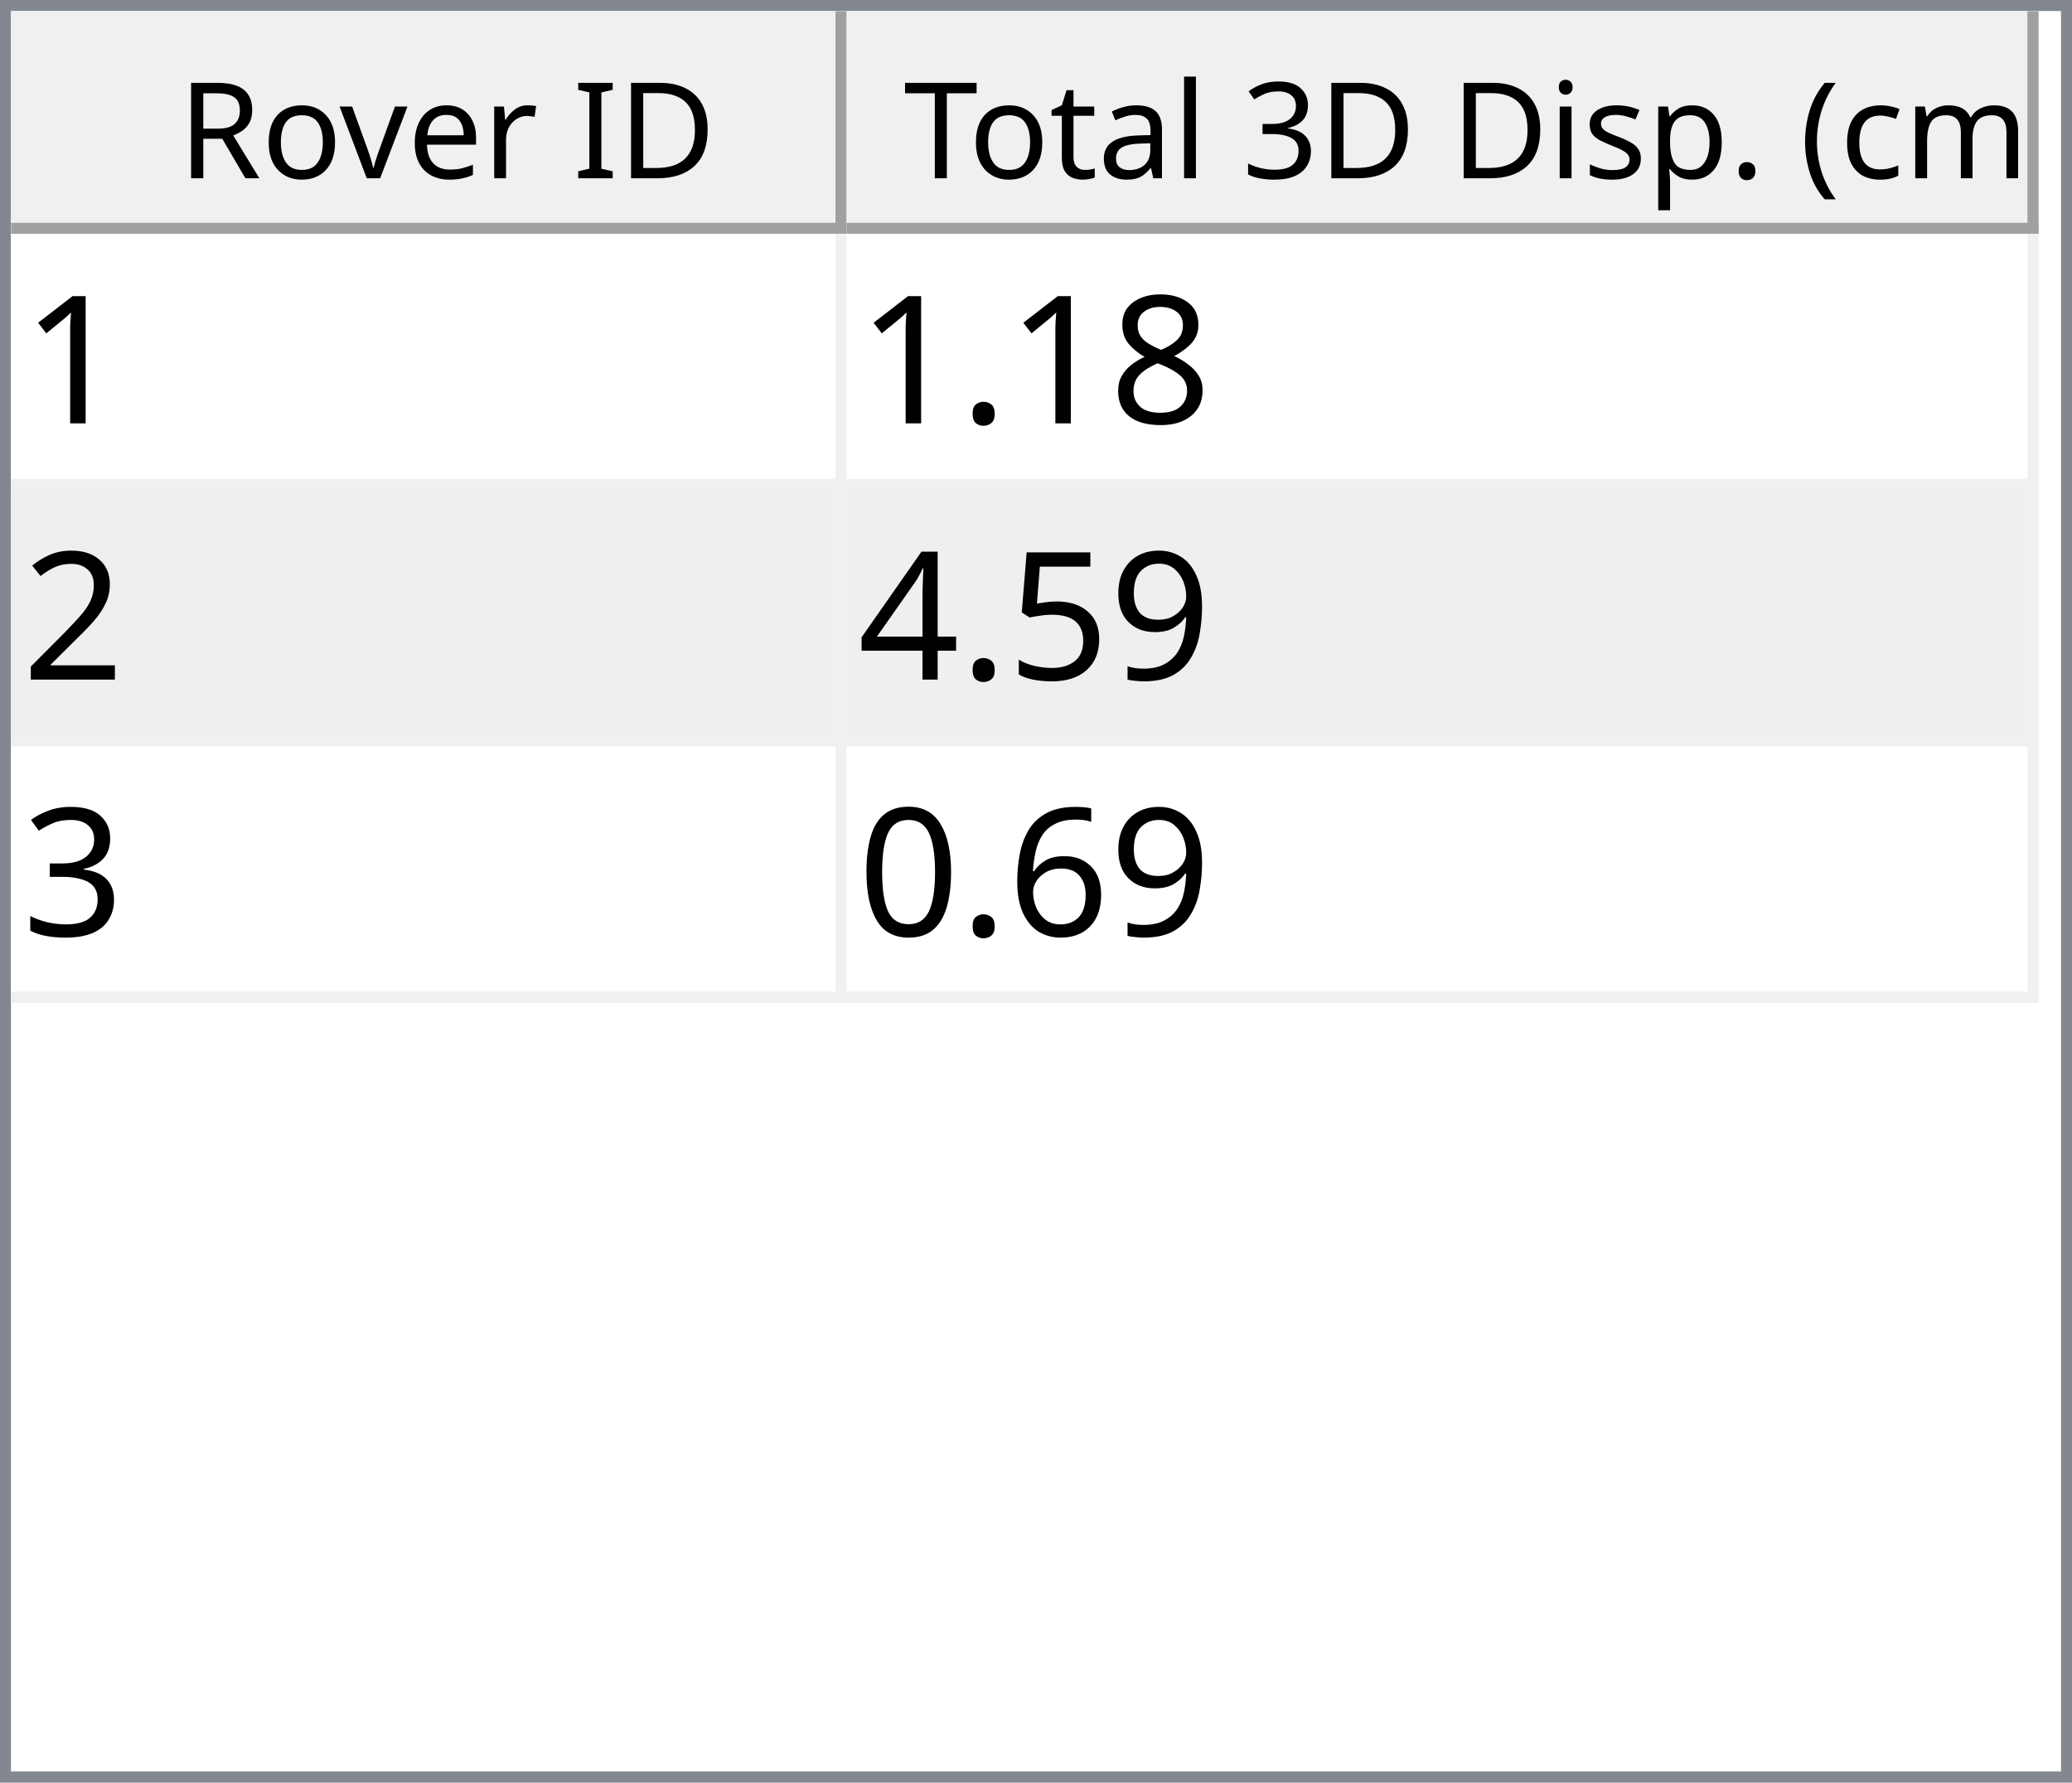
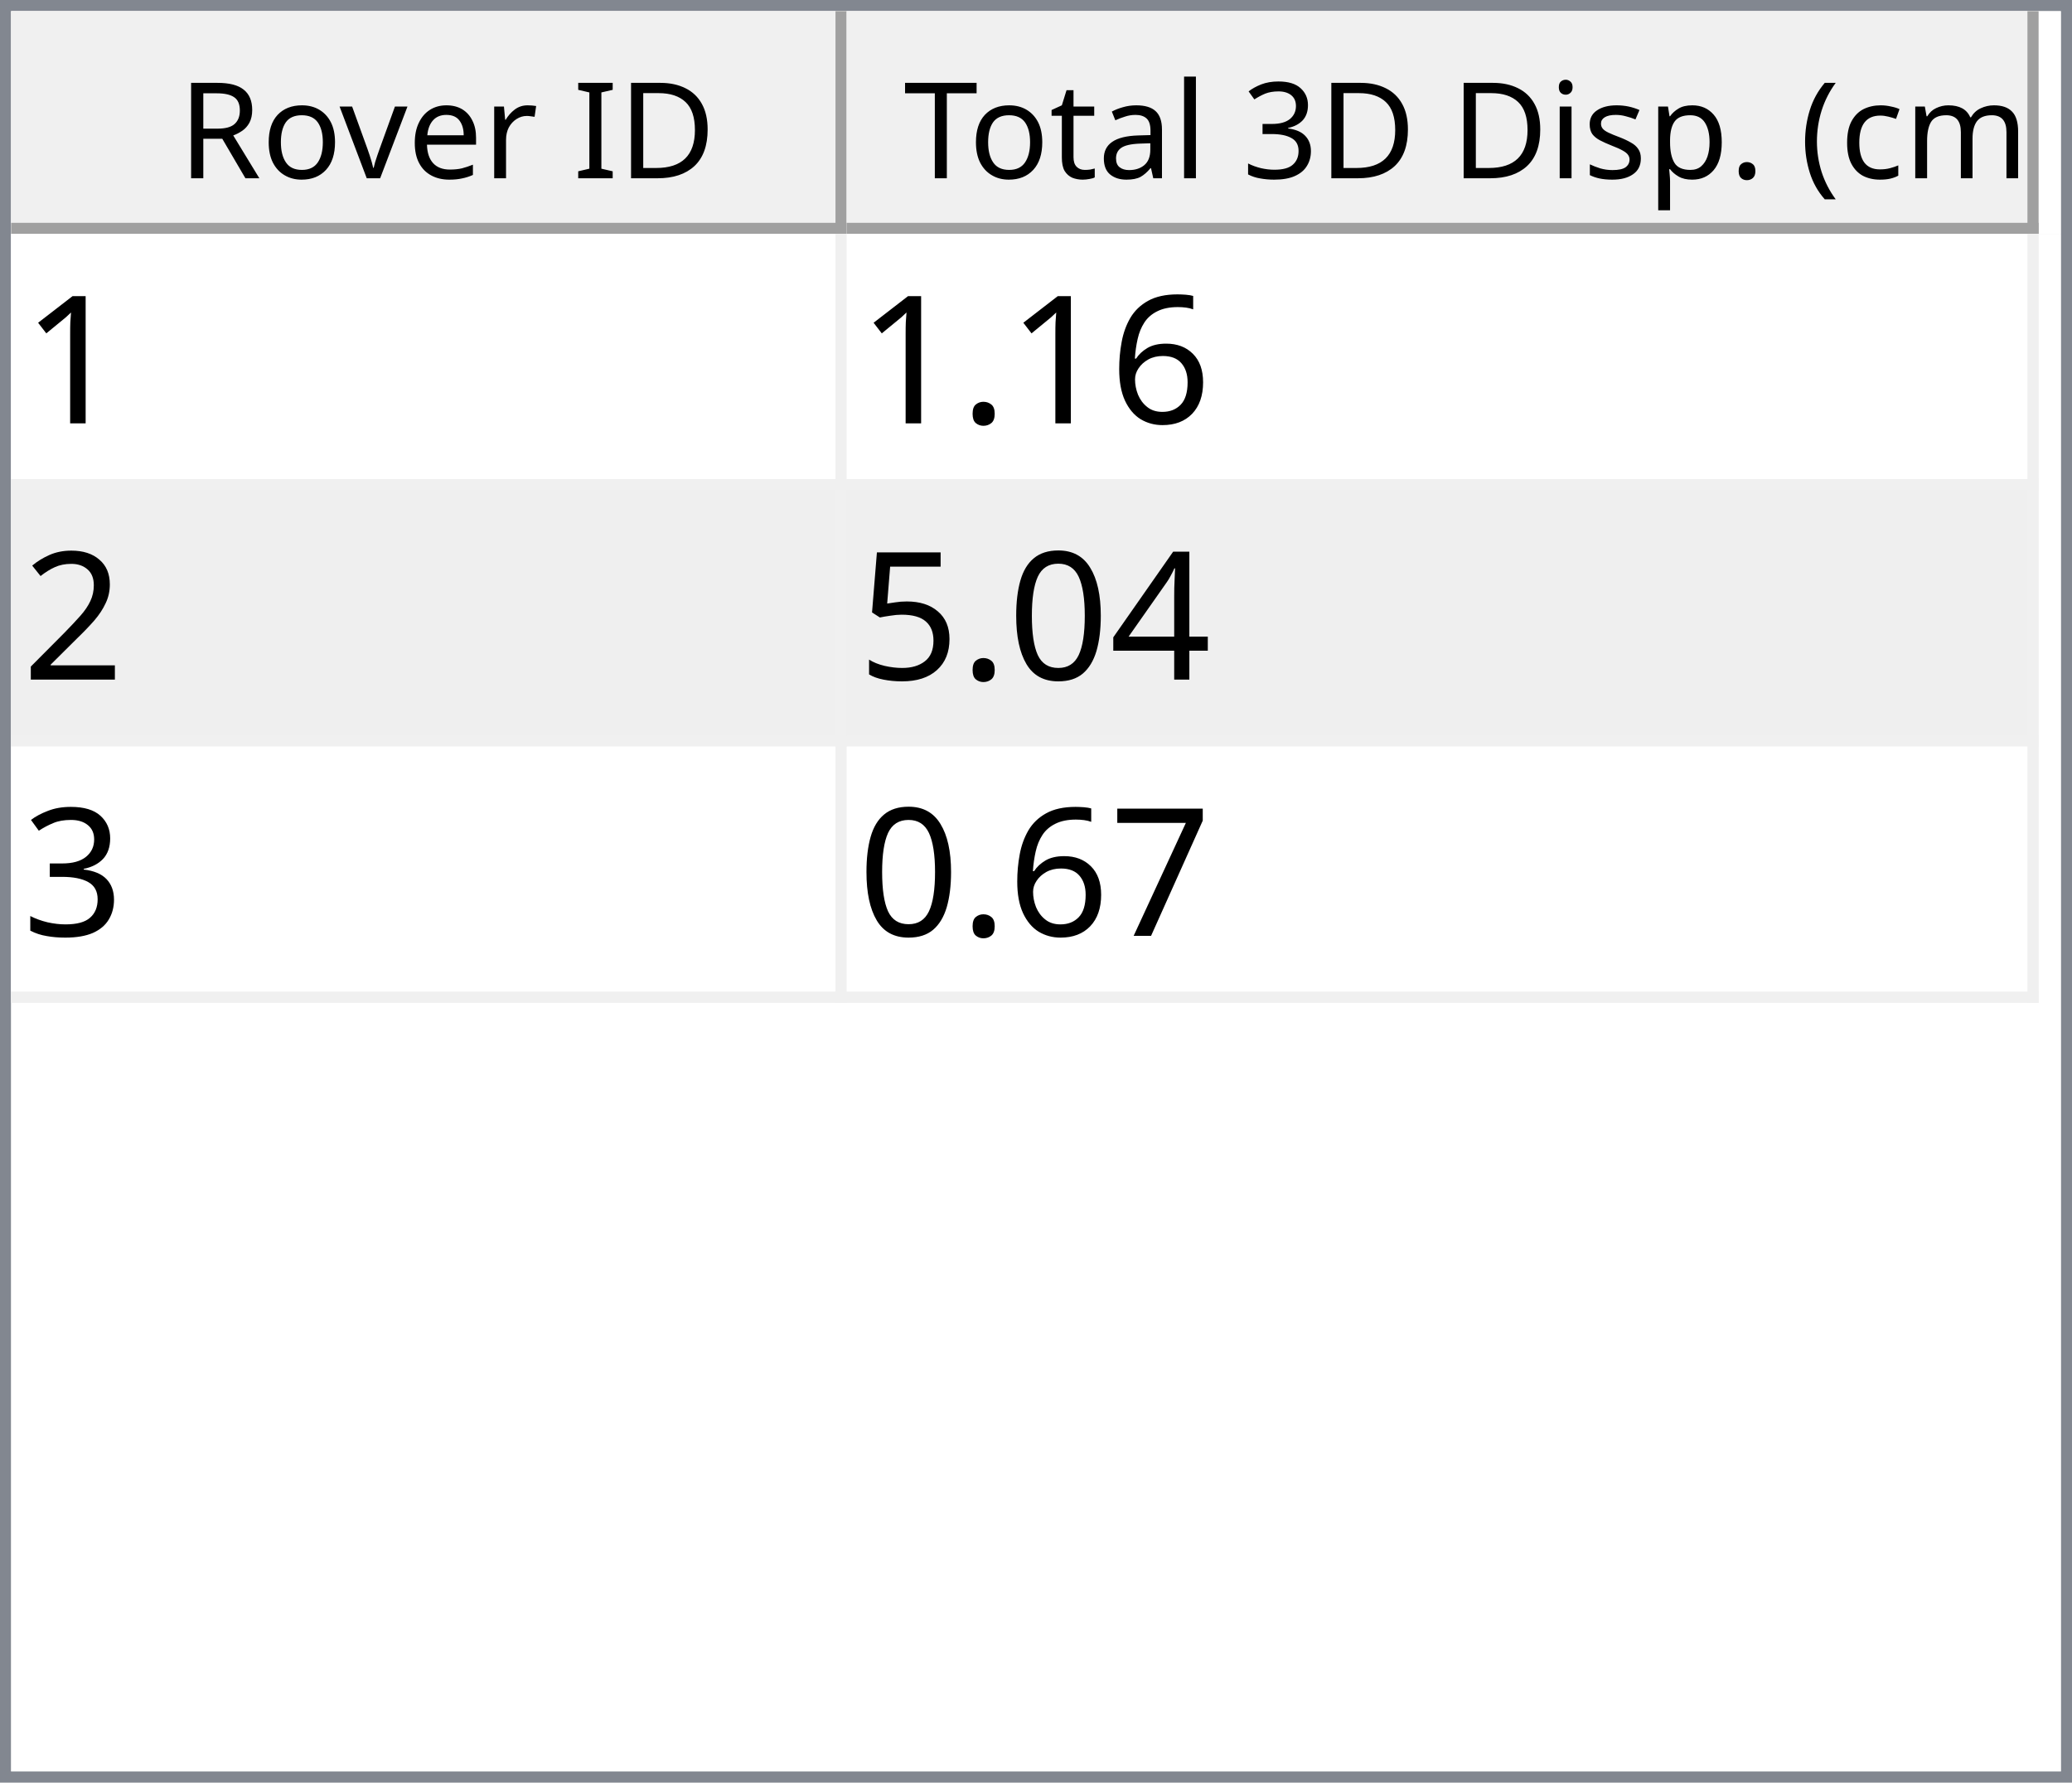
<svg xmlns="http://www.w3.org/2000/svg" style="fill-opacity:1; color-rendering:auto; color-interpolation:auto; text-rendering:auto; stroke:black; stroke-linecap:square; stroke-miterlimit:10; shape-rendering:auto; stroke-opacity:1; fill:black; stroke-dasharray:none; font-weight:normal; stroke-width:1; font-family:'Dialog'; font-style:normal; stroke-linejoin:miter; font-size:12px; stroke-dashoffset:0; image-rendering:auto;" width="186" height="160">
  <defs id="genericDefs" />
  <g>
    <defs id="defs1">
      <clipPath clipPathUnits="userSpaceOnUse" id="clipPath1">
        <path d="M0 0 L186 0 L186 160 L0 160 L0 0 Z" />
      </clipPath>
      <clipPath clipPathUnits="userSpaceOnUse" id="clipPath2">
        <path d="M0 0 L0 160 L186 160 L186 0 Z" />
      </clipPath>
      <clipPath clipPathUnits="userSpaceOnUse" id="clipPath3">
        <path d="M0 0 L0 20 L184 20 L184 0 Z" />
      </clipPath>
      <clipPath clipPathUnits="userSpaceOnUse" id="clipPath4">
        <path d="M0 0 L0 20 L75 20 L75 0 Z" />
      </clipPath>
      <clipPath clipPathUnits="userSpaceOnUse" id="clipPath5">
        <path d="M1 1 L1 19 L74 19 L74 1 Z" />
      </clipPath>
      <clipPath clipPathUnits="userSpaceOnUse" id="clipPath6">
        <path d="M0 0 L0 18 L73 18 L73 0 Z" />
      </clipPath>
      <clipPath clipPathUnits="userSpaceOnUse" id="clipPath7">
        <path d="M-0.5 -0.5 L-0.5 19.5 L74.5 19.5 L74.5 -0.5 Z" />
      </clipPath>
      <clipPath clipPathUnits="userSpaceOnUse" id="clipPath8">
        <path d="M0 0 L0 20 L107 20 L107 0 Z" />
      </clipPath>
      <clipPath clipPathUnits="userSpaceOnUse" id="clipPath9">
        <path d="M1 1 L1 19 L106 19 L106 1 Z" />
      </clipPath>
      <clipPath clipPathUnits="userSpaceOnUse" id="clipPath10">
        <path d="M0 0 L0 18 L105 18 L105 0 Z" />
      </clipPath>
      <clipPath clipPathUnits="userSpaceOnUse" id="clipPath11">
        <path d="M-0.5 -0.5 L-0.5 19.5 L106.5 19.5 L106.5 -0.5 Z" />
      </clipPath>
      <clipPath clipPathUnits="userSpaceOnUse" id="clipPath12">
        <path d="M0 0 L0 138 L184 138 L184 0 Z" />
      </clipPath>
      <clipPath clipPathUnits="userSpaceOnUse" id="clipPath13">
        <path d="M0 0 L0 69 L182 69 L182 0 Z" />
      </clipPath>
      <clipPath clipPathUnits="userSpaceOnUse" id="clipPath14">
        <path d="M-0.5 -0.5 L-0.5 68.5 L181.5 68.5 L181.5 -0.5 Z" />
      </clipPath>
      <clipPath clipPathUnits="userSpaceOnUse" id="clipPath15">
        <path d="M0 0 L0 22 L74 22 L74 0 Z" />
      </clipPath>
      <clipPath clipPathUnits="userSpaceOnUse" id="clipPath16">
        <path d="M0 0 L0 22 L106 22 L106 0 Z" />
      </clipPath>
      <font horiz-adv-x="64.551" id="font1">
        <font-face ascent="107.91" descent="25.098" units-per-em="100" style="font-style:normal; font-family:Segoe UI; font-weight:normal;" />
        <missing-glyph horiz-adv-x="64.551" d="M8.109 0 L8.109 68.266 L56.453 68.266 L56.453 0 L8.109 0 ZM15.328 7.234 L49.219 7.234 L49.219 61.031 L15.328 61.031 L15.328 7.234 Z" />
        <glyph unicode="D" horiz-adv-x="70.117" d="M9.188 0 L9.188 70.016 L28.516 70.016 Q65.531 70.016 65.531 35.891 Q65.531 19.672 55.25 9.836 Q44.969 0 27.734 0 L9.188 0 ZM17.391 62.594 L17.391 7.422 L27.828 7.422 Q41.609 7.422 49.273 14.797 Q56.938 22.172 56.938 35.688 Q56.938 62.594 28.328 62.594 L17.391 62.594 Z" />
        <glyph unicode="I" horiz-adv-x="26.611" d="M17.391 0 L9.188 0 L9.188 70.016 L17.391 70.016 L17.391 0 Z" />
        <glyph unicode=" " horiz-adv-x="27.393" d="" />
        <glyph unicode="r" horiz-adv-x="34.766" d="M34.188 41.891 Q32.078 43.5 28.125 43.5 Q23 43.5 19.555 38.672 Q16.109 33.844 16.109 25.484 L16.109 0 L8.109 0 L8.109 50 L16.109 50 L16.109 39.703 L16.312 39.703 Q18.016 44.969 21.531 47.922 Q25.047 50.875 29.391 50.875 Q32.516 50.875 34.188 50.203 L34.188 41.891 Z" />
        <glyph unicode="e" horiz-adv-x="52.295" d="M48.297 23 L12.984 23 Q13.188 14.656 17.484 10.109 Q21.781 5.562 29.297 5.562 Q37.75 5.562 44.828 11.141 L44.828 3.609 Q38.234 -1.172 27.391 -1.172 Q16.797 -1.172 10.742 5.641 Q4.688 12.453 4.688 24.812 Q4.688 36.469 11.305 43.82 Q17.922 51.172 27.734 51.172 Q37.547 51.172 42.922 44.828 Q48.297 38.484 48.297 27.203 L48.297 23 ZM40.094 29.781 Q40.047 36.719 36.75 40.578 Q33.453 44.438 27.594 44.438 Q21.922 44.438 17.969 40.383 Q14.016 36.328 13.094 29.781 L40.094 29.781 Z" />
        <glyph unicode="v" horiz-adv-x="47.9" d="M47.406 50 L27.484 0 L19.625 0 L0.688 50 L9.469 50 L22.172 13.672 Q23.578 9.672 23.922 6.688 L24.125 6.688 Q24.609 10.453 25.688 13.484 L38.969 50 L47.406 50 Z" />
        <glyph unicode="o" horiz-adv-x="58.594" d="M29 -1.172 Q17.922 -1.172 11.305 5.836 Q4.688 12.844 4.688 24.422 Q4.688 37.016 11.57 44.094 Q18.453 51.172 30.172 51.172 Q41.359 51.172 47.633 44.289 Q53.906 37.406 53.906 25.203 Q53.906 13.234 47.141 6.031 Q40.375 -1.172 29 -1.172 ZM29.594 44.438 Q21.875 44.438 17.383 39.188 Q12.891 33.938 12.891 24.703 Q12.891 15.828 17.43 10.695 Q21.969 5.562 29.594 5.562 Q37.359 5.562 41.531 10.594 Q45.703 15.625 45.703 24.906 Q45.703 34.281 41.531 39.359 Q37.359 44.438 29.594 44.438 Z" />
        <glyph unicode="R" horiz-adv-x="59.814" d="M59.375 0 L49.609 0 L37.891 19.625 Q36.281 22.359 34.766 24.289 Q33.25 26.219 31.664 27.438 Q30.078 28.656 28.25 29.219 Q26.422 29.781 24.125 29.781 L17.391 29.781 L17.391 0 L9.188 0 L9.188 70.016 L30.078 70.016 Q34.672 70.016 38.555 68.867 Q42.438 67.719 45.289 65.375 Q48.141 63.031 49.758 59.547 Q51.375 56.062 51.375 51.375 Q51.375 47.703 50.273 44.656 Q49.172 41.609 47.148 39.211 Q45.125 36.812 42.266 35.133 Q39.406 33.453 35.844 32.516 L35.844 32.328 Q37.594 31.547 38.891 30.547 Q40.188 29.547 41.359 28.18 Q42.531 26.812 43.68 25.078 Q44.828 23.344 46.234 21.047 L59.375 0 ZM17.391 62.594 L17.391 37.203 L28.516 37.203 Q31.594 37.203 34.203 38.133 Q36.812 39.062 38.719 40.797 Q40.625 42.531 41.703 45.047 Q42.781 47.562 42.781 50.688 Q42.781 56.297 39.141 59.445 Q35.5 62.594 28.609 62.594 L17.391 62.594 Z" />
        <glyph unicode=")" horiz-adv-x="30.176" d="M8.297 -15.922 L1.172 -15.922 Q16.406 2.344 16.406 26.812 Q16.406 51.469 1.078 70.016 L8.297 70.016 Q23.531 52.156 23.531 26.703 Q23.531 1.375 8.297 -15.922 Z" />
        <glyph unicode="m" horiz-adv-x="86.133" d="M79.109 0 L71.094 0 L71.094 28.719 Q71.094 37.016 68.531 40.727 Q65.969 44.438 59.906 44.438 Q54.781 44.438 51.195 39.75 Q47.609 35.062 47.609 28.516 L47.609 0 L39.594 0 L39.594 29.688 Q39.594 44.438 28.219 44.438 Q22.953 44.438 19.531 40.016 Q16.109 35.594 16.109 28.516 L16.109 0 L8.109 0 L8.109 50 L16.109 50 L16.109 42.094 L16.312 42.094 Q21.625 51.172 31.844 51.172 Q36.969 51.172 40.773 48.312 Q44.578 45.453 46 40.828 Q51.562 51.172 62.594 51.172 Q79.109 51.172 79.109 30.812 L79.109 0 Z" />
        <glyph unicode="c" horiz-adv-x="46.191" d="M42.188 2.297 Q36.422 -1.172 28.516 -1.172 Q17.828 -1.172 11.258 5.789 Q4.688 12.75 4.688 23.828 Q4.688 36.188 11.766 43.68 Q18.844 51.172 30.672 51.172 Q37.25 51.172 42.281 48.734 L42.281 40.531 Q36.719 44.438 30.375 44.438 Q22.703 44.438 17.797 38.945 Q12.891 33.453 12.891 24.516 Q12.891 15.719 17.508 10.641 Q22.125 5.562 29.891 5.562 Q36.422 5.562 42.188 9.906 L42.188 2.297 Z" />
        <glyph unicode="(" horiz-adv-x="30.176" d="M29.109 -15.922 L21.969 -15.922 Q6.844 1.375 6.844 26.703 Q6.844 52.156 21.969 70.016 L29.203 70.016 Q13.875 51.469 13.875 26.812 Q13.875 2.344 29.109 -15.922 Z" />
        <glyph unicode="." horiz-adv-x="21.68" d="M10.891 -1.078 Q8.641 -1.078 7.055 0.539 Q5.469 2.156 5.469 4.391 Q5.469 6.641 7.055 8.273 Q8.641 9.906 10.891 9.906 Q13.188 9.906 14.797 8.273 Q16.406 6.641 16.406 4.391 Q16.406 2.156 14.797 0.539 Q13.188 -1.078 10.891 -1.078 Z" />
        <glyph unicode="p" horiz-adv-x="58.789" d="M16.312 7.234 L16.109 7.234 L16.109 -23 L8.109 -23 L8.109 50 L16.109 50 L16.109 41.219 L16.312 41.219 Q22.219 51.172 33.594 51.172 Q43.266 51.172 48.688 44.461 Q54.109 37.75 54.109 26.469 Q54.109 13.922 48 6.375 Q41.891 -1.172 31.297 -1.172 Q21.578 -1.172 16.312 7.234 ZM16.109 27.391 L16.109 20.406 Q16.109 14.203 20.141 9.883 Q24.172 5.562 30.375 5.562 Q37.641 5.562 41.773 11.133 Q45.906 16.703 45.906 26.609 Q45.906 34.969 42.047 39.703 Q38.188 44.438 31.594 44.438 Q24.609 44.438 20.359 39.578 Q16.109 34.719 16.109 27.391 Z" />
        <glyph unicode="s" horiz-adv-x="42.432" d="M5.078 1.812 L5.078 10.406 Q11.625 5.562 19.484 5.562 Q30.031 5.562 30.031 12.594 Q30.031 14.594 29.125 15.992 Q28.219 17.391 26.68 18.461 Q25.141 19.531 23.07 20.383 Q21 21.234 18.609 22.172 Q15.281 23.484 12.766 24.828 Q10.25 26.172 8.57 27.859 Q6.891 29.547 6.031 31.695 Q5.172 33.844 5.172 36.719 Q5.172 40.234 6.789 42.945 Q8.406 45.656 11.086 47.484 Q13.766 49.312 17.211 50.242 Q20.656 51.172 24.312 51.172 Q30.812 51.172 35.938 48.922 L35.938 40.828 Q30.422 44.438 23.25 44.438 Q21 44.438 19.195 43.922 Q17.391 43.406 16.094 42.477 Q14.797 41.547 14.086 40.258 Q13.375 38.969 13.375 37.406 Q13.375 35.453 14.086 34.133 Q14.797 32.812 16.164 31.789 Q17.531 30.766 19.484 29.938 Q21.438 29.109 23.922 28.125 Q27.25 26.859 29.883 25.516 Q32.516 24.172 34.375 22.484 Q36.234 20.797 37.234 18.602 Q38.234 16.406 38.234 13.375 Q38.234 9.672 36.602 6.938 Q34.969 4.203 32.234 2.398 Q29.5 0.594 25.93 -0.289 Q22.359 -1.172 18.453 -1.172 Q10.75 -1.172 5.078 1.812 Z" />
        <glyph unicode="i" horiz-adv-x="24.219" d="M12.203 62.703 Q10.062 62.703 8.547 64.164 Q7.031 65.625 7.031 67.875 Q7.031 70.125 8.547 71.609 Q10.062 73.094 12.203 73.094 Q14.406 73.094 15.945 71.609 Q17.484 70.125 17.484 67.875 Q17.484 65.719 15.945 64.211 Q14.406 62.703 12.203 62.703 ZM16.109 0 L8.109 0 L8.109 50 L16.109 50 L16.109 0 Z" />
        <glyph unicode="3" horiz-adv-x="53.906" d="M46.531 19.828 Q46.531 15.094 44.75 11.211 Q42.969 7.328 39.719 4.57 Q36.469 1.812 31.93 0.297 Q27.391 -1.219 21.922 -1.219 Q11.922 -1.219 6 2.594 L6 11.188 Q13.094 5.609 22.219 5.609 Q25.875 5.609 28.828 6.539 Q31.781 7.469 33.906 9.227 Q36.031 10.984 37.18 13.477 Q38.328 15.969 38.328 19.094 Q38.328 32.812 18.797 32.812 L12.984 32.812 L12.984 39.594 L18.5 39.594 Q35.797 39.594 35.797 52.484 Q35.797 64.406 22.609 64.406 Q15.188 64.406 8.688 59.422 L8.688 67.188 Q15.375 71.188 24.609 71.188 Q29 71.188 32.57 69.969 Q36.141 68.75 38.68 66.555 Q41.219 64.359 42.609 61.281 Q44 58.203 44 54.5 Q44 40.672 30.031 36.719 L30.031 36.531 Q33.594 36.141 36.625 34.797 Q39.656 33.453 41.852 31.305 Q44.047 29.156 45.289 26.25 Q46.531 23.344 46.531 19.828 Z" />
        <glyph unicode="l" horiz-adv-x="24.219" d="M16.109 0 L8.109 0 L8.109 74.031 L16.109 74.031 L16.109 0 Z" />
        <glyph unicode="a" horiz-adv-x="50.879" d="M43.891 0 L35.891 0 L35.891 7.812 L35.688 7.812 Q30.469 -1.172 20.312 -1.172 Q12.844 -1.172 8.617 2.781 Q4.391 6.734 4.391 13.281 Q4.391 27.297 20.906 29.594 L35.891 31.688 Q35.891 44.438 25.594 44.438 Q16.547 44.438 9.281 38.281 L9.281 46.484 Q16.656 51.172 26.266 51.172 Q43.891 51.172 43.891 32.516 L43.891 0 ZM35.891 25.297 L23.828 23.641 Q18.266 22.859 15.43 20.875 Q12.594 18.891 12.594 13.875 Q12.594 10.203 15.211 7.883 Q17.828 5.562 22.172 5.562 Q28.125 5.562 32.008 9.742 Q35.891 13.922 35.891 20.312 L35.891 25.297 Z" />
        <glyph unicode="t" horiz-adv-x="33.887" d="M31.297 0.484 Q28.469 -1.078 23.828 -1.078 Q10.688 -1.078 10.688 13.578 L10.688 43.172 L2.094 43.172 L2.094 50 L10.688 50 L10.688 62.203 L18.703 64.797 L18.703 50 L31.297 50 L31.297 43.172 L18.703 43.172 L18.703 14.984 Q18.703 9.969 20.414 7.82 Q22.125 5.672 26.078 5.672 Q29.109 5.672 31.297 7.328 L31.297 0.484 Z" />
        <glyph unicode="T" horiz-adv-x="52.393" d="M50.594 62.594 L30.375 62.594 L30.375 0 L22.172 0 L22.172 62.594 L2 62.594 L2 70.016 L50.594 70.016 L50.594 62.594 Z" />
      </font>
      <font horiz-adv-x="75.0" id="font2">
        <font-face ascent="100.537" descent="21.973" units-per-em="100" style="font-style:normal; font-family:sans-serif; font-weight:normal;" />
        <missing-glyph horiz-adv-x="75.0" d="M12.5 0 L12.5 62.5 L62.5 62.5 L62.5 0 L12.5 0 ZM14.062 1.562 L60.938 1.562 L60.938 60.938 L14.062 60.938 L14.062 1.562 Z" />
        <glyph unicode="1" horiz-adv-x="55.615" d="M37.25 0 L28.469 0 L28.469 56 Q25.297 52.984 20.141 49.953 Q14.984 46.922 10.891 45.406 L10.891 53.906 Q18.266 57.375 23.781 62.305 Q29.297 67.234 31.594 71.875 L37.25 71.875 L37.25 0 Z" />
-         <glyph unicode="8" horiz-adv-x="55.615" d="M17.672 38.812 Q12.203 40.828 9.57 44.539 Q6.938 48.25 6.938 53.422 Q6.938 61.234 12.555 66.555 Q18.172 71.875 27.484 71.875 Q36.859 71.875 42.578 66.43 Q48.297 60.984 48.297 53.172 Q48.297 48.188 45.68 44.508 Q43.062 40.828 37.75 38.812 Q44.344 36.672 47.781 31.883 Q51.219 27.094 51.219 20.453 Q51.219 11.281 44.727 5.031 Q38.234 -1.219 27.641 -1.219 Q17.047 -1.219 10.547 5.055 Q4.047 11.328 4.047 20.703 Q4.047 27.688 7.594 32.398 Q11.141 37.109 17.672 38.812 ZM15.922 53.719 Q15.922 48.641 19.195 45.414 Q22.469 42.188 27.688 42.188 Q32.766 42.188 36.016 45.383 Q39.266 48.578 39.266 53.219 Q39.266 58.062 35.914 61.359 Q32.562 64.656 27.594 64.656 Q22.562 64.656 19.242 61.43 Q15.922 58.203 15.922 53.719 ZM13.094 20.656 Q13.094 16.891 14.875 13.375 Q16.656 9.859 20.172 7.93 Q23.688 6 27.734 6 Q34.031 6 38.133 10.055 Q42.234 14.109 42.234 20.359 Q42.234 26.703 38.016 30.859 Q33.797 35.016 27.438 35.016 Q21.234 35.016 17.164 30.914 Q13.094 26.812 13.094 20.656 Z" />
+         <glyph unicode="6" horiz-adv-x="55.615" d="M49.75 54.047 L41.016 53.375 Q39.844 58.547 37.703 60.891 Q34.125 64.656 28.906 64.656 Q24.703 64.656 21.531 62.312 Q17.391 59.281 14.992 53.469 Q12.594 47.656 12.5 36.922 Q15.672 41.75 20.266 44.094 Q24.859 46.438 29.891 46.438 Q38.672 46.438 44.852 39.969 Q51.031 33.5 51.031 23.25 Q51.031 16.5 48.125 10.719 Q45.219 4.938 40.141 1.859 Q35.062 -1.219 28.609 -1.219 Q17.625 -1.219 10.695 6.859 Q3.766 14.938 3.766 33.5 Q3.766 54.25 11.422 63.672 Q18.109 71.875 29.438 71.875 Q37.891 71.875 43.289 67.141 Q48.688 62.406 49.75 54.047 ZM13.875 23.188 Q13.875 18.656 15.797 14.508 Q17.719 10.359 21.188 8.18 Q24.656 6 28.469 6 Q34.031 6 38.039 10.492 Q42.047 14.984 42.047 22.703 Q42.047 30.125 38.086 34.398 Q34.125 38.672 28.125 38.672 Q22.172 38.672 18.023 34.398 Q13.875 30.125 13.875 23.188 Z" />
        <glyph unicode="." horiz-adv-x="27.783" d="M9.078 0 L9.078 10.016 L19.094 10.016 L19.094 0 L9.078 0 Z" />
        <glyph unicode="2" horiz-adv-x="55.615" d="M50.344 8.453 L50.344 0 L3.031 0 Q2.938 3.172 4.047 6.109 Q5.859 10.938 9.836 15.625 Q13.812 20.312 21.344 26.469 Q33.016 36.031 37.117 41.625 Q41.219 47.219 41.219 52.203 Q41.219 57.422 37.477 61.008 Q33.734 64.594 27.734 64.594 Q21.391 64.594 17.578 60.789 Q13.766 56.984 13.719 50.25 L4.688 51.172 Q5.609 61.281 11.664 66.578 Q17.719 71.875 27.938 71.875 Q38.234 71.875 44.242 66.164 Q50.25 60.453 50.25 52 Q50.25 47.703 48.492 43.555 Q46.734 39.406 42.656 34.812 Q38.578 30.219 29.109 22.219 Q21.188 15.578 18.945 13.211 Q16.703 10.844 15.234 8.453 L50.344 8.453 Z" />
-         <glyph unicode="9" horiz-adv-x="55.615" d="M5.469 16.547 L13.922 17.328 Q14.984 11.375 18.016 8.688 Q21.047 6 25.781 6 Q29.828 6 32.883 7.859 Q35.938 9.719 37.891 12.82 Q39.844 15.922 41.164 21.195 Q42.484 26.469 42.484 31.938 Q42.484 32.516 42.438 33.688 Q39.797 29.5 35.234 26.883 Q30.672 24.266 25.344 24.266 Q16.453 24.266 10.305 30.711 Q4.156 37.156 4.156 47.703 Q4.156 58.594 10.578 65.234 Q17 71.875 26.656 71.875 Q33.641 71.875 39.43 68.117 Q45.219 64.359 48.219 57.398 Q51.219 50.438 51.219 37.25 Q51.219 23.531 48.242 15.406 Q45.266 7.281 39.383 3.031 Q33.5 -1.219 25.594 -1.219 Q17.188 -1.219 11.867 3.445 Q6.547 8.109 5.469 16.547 ZM41.453 48.141 Q41.453 55.719 37.43 60.156 Q33.406 64.594 27.734 64.594 Q21.875 64.594 17.531 59.812 Q13.188 55.031 13.188 47.406 Q13.188 40.578 17.312 36.305 Q21.438 32.031 27.484 32.031 Q33.594 32.031 37.523 36.305 Q41.453 40.578 41.453 48.141 Z" />
+         <glyph unicode="4" horiz-adv-x="55.615" d="M32.328 0 L32.328 17.141 L1.266 17.141 L1.266 25.203 L33.938 71.578 L41.109 71.578 L41.109 25.203 L50.781 25.203 L50.781 17.141 L41.109 17.141 L41.109 0 L32.328 0 ZM32.328 25.203 L32.328 57.469 L9.906 25.203 L32.328 25.203 Z" />
+         <glyph unicode="0" horiz-adv-x="55.615" d="M4.156 35.297 Q4.156 48 6.766 55.742 Q9.375 63.484 14.523 67.68 Q19.672 71.875 27.484 71.875 Q33.25 71.875 37.594 69.555 Q41.938 67.234 44.773 62.867 Q47.609 58.5 49.219 52.227 Q50.828 45.953 50.828 35.297 Q50.828 22.703 48.242 14.969 Q45.656 7.234 40.508 3.008 Q35.359 -1.219 27.484 -1.219 Q17.141 -1.219 11.234 6.203 Q4.156 15.141 4.156 35.297 ZM13.188 35.297 Q13.188 17.672 17.312 11.836 Q21.438 6 27.484 6 Q33.547 6 37.672 11.859 Q41.797 17.719 41.797 35.297 Q41.797 52.984 37.672 58.789 Q33.547 64.594 27.391 64.594 Q21.344 64.594 17.719 59.469 Q13.188 52.938 13.188 35.297 Z" />
        <glyph unicode="5" horiz-adv-x="55.615" d="M4.156 18.75 L13.375 19.531 Q14.406 12.797 18.141 9.398 Q21.875 6 27.156 6 Q33.5 6 37.891 10.789 Q42.281 15.578 42.281 23.484 Q42.281 31 38.062 35.352 Q33.844 39.703 27 39.703 Q22.75 39.703 19.336 37.773 Q15.922 35.844 13.969 32.766 L5.719 33.844 L12.641 70.609 L48.25 70.609 L48.25 62.203 L19.672 62.203 L15.828 42.969 Q22.266 47.469 29.344 47.469 Q38.719 47.469 45.164 40.969 Q51.609 34.469 51.609 24.266 Q51.609 14.547 45.953 7.469 Q39.062 -1.219 27.156 -1.219 Q17.391 -1.219 11.211 4.25 Q5.031 9.719 4.156 18.75 Z" />
-         <glyph unicode="4" horiz-adv-x="55.615" d="M32.328 0 L32.328 17.141 L1.266 17.141 L1.266 25.203 L33.938 71.578 L41.109 71.578 L41.109 25.203 L50.781 25.203 L50.781 17.141 L41.109 17.141 L41.109 0 L32.328 0 ZM32.328 25.203 L32.328 57.469 L9.906 25.203 L32.328 25.203 Z" />
        <glyph unicode="3" horiz-adv-x="55.615" d="M4.203 18.891 L12.984 20.062 Q14.5 12.594 18.141 9.297 Q21.781 6 27 6 Q33.203 6 37.477 10.297 Q41.75 14.594 41.75 20.953 Q41.75 27 37.797 30.93 Q33.844 34.859 27.734 34.859 Q25.25 34.859 21.531 33.891 L22.516 41.609 Q23.391 41.5 23.922 41.5 Q29.547 41.5 34.039 44.43 Q38.531 47.359 38.531 53.469 Q38.531 58.297 35.258 61.477 Q31.984 64.656 26.812 64.656 Q21.688 64.656 18.266 61.43 Q14.844 58.203 13.875 51.766 L5.078 53.328 Q6.688 62.156 12.398 67.016 Q18.109 71.875 26.609 71.875 Q32.469 71.875 37.398 69.359 Q42.328 66.844 44.945 62.5 Q47.562 58.156 47.562 53.266 Q47.562 48.641 45.07 44.828 Q42.578 41.016 37.703 38.766 Q44.047 37.312 47.562 32.695 Q51.078 28.078 51.078 21.141 Q51.078 11.766 44.242 5.25 Q37.406 -1.266 26.953 -1.266 Q17.531 -1.266 11.305 4.352 Q5.078 9.969 4.203 18.891 Z" />
-         <glyph unicode="6" horiz-adv-x="55.615" d="M49.75 54.047 L41.016 53.375 Q39.844 58.547 37.703 60.891 Q34.125 64.656 28.906 64.656 Q24.703 64.656 21.531 62.312 Q17.391 59.281 14.992 53.469 Q12.594 47.656 12.5 36.922 Q15.672 41.75 20.266 44.094 Q24.859 46.438 29.891 46.438 Q38.672 46.438 44.852 39.969 Q51.031 33.5 51.031 23.25 Q51.031 16.5 48.125 10.719 Q45.219 4.938 40.141 1.859 Q35.062 -1.219 28.609 -1.219 Q17.625 -1.219 10.695 6.859 Q3.766 14.938 3.766 33.5 Q3.766 54.25 11.422 63.672 Q18.109 71.875 29.438 71.875 Q37.891 71.875 43.289 67.141 Q48.688 62.406 49.75 54.047 ZM13.875 23.188 Q13.875 18.656 15.797 14.508 Q17.719 10.359 21.188 8.18 Q24.656 6 28.469 6 Q34.031 6 38.039 10.492 Q42.047 14.984 42.047 22.703 Q42.047 30.125 38.086 34.398 Q34.125 38.672 28.125 38.672 Q22.172 38.672 18.023 34.398 Q13.875 30.125 13.875 23.188 Z" />
-         <glyph unicode="0" horiz-adv-x="55.615" d="M4.156 35.297 Q4.156 48 6.766 55.742 Q9.375 63.484 14.523 67.68 Q19.672 71.875 27.484 71.875 Q33.25 71.875 37.594 69.555 Q41.938 67.234 44.773 62.867 Q47.609 58.5 49.219 52.227 Q50.828 45.953 50.828 35.297 Q50.828 22.703 48.242 14.969 Q45.656 7.234 40.508 3.008 Q35.359 -1.219 27.484 -1.219 Q17.141 -1.219 11.234 6.203 Q4.156 15.141 4.156 35.297 ZM13.188 35.297 Q13.188 17.672 17.312 11.836 Q21.438 6 27.484 6 Q33.547 6 37.672 11.859 Q41.797 17.719 41.797 35.297 Q41.797 52.984 37.672 58.789 Q33.547 64.594 27.391 64.594 Q21.344 64.594 17.719 59.469 Q13.188 52.938 13.188 35.297 Z" />
+         <glyph unicode="7" horiz-adv-x="55.615" d="M4.734 62.203 L4.734 70.656 L51.078 70.656 L51.078 63.812 Q44.234 56.547 37.523 44.484 Q30.812 32.422 27.156 19.672 Q24.516 10.688 23.781 0 L14.75 0 Q14.891 8.453 18.062 20.414 Q21.234 32.375 27.172 43.484 Q33.109 54.594 39.797 62.203 L4.734 62.203 Z" />
      </font>
    </defs>
    <g style="fill:white; stroke:white;">
      <rect x="0" y="0" width="186" style="clip-path:url(#clipPath1); stroke:none;" height="160" />
    </g>
    <g style="fill:white; text-rendering:optimizeSpeed; color-rendering:optimizeSpeed; image-rendering:optimizeSpeed; shape-rendering:crispEdges; stroke:white; color-interpolation:sRGB;">
      <rect x="0" width="186" height="160" y="0" style="stroke:none;" />
      <path style="stroke:none;" d="M0 160 L186 160 L186 0 L0 0 Z" />
    </g>
    <g style="fill:rgb(240,240,240); font-family:'Segoe UI'; stroke:rgb(240,240,240);">
      <rect x="0" y="0" width="186" style="clip-path:url(#clipPath2); stroke:none;" height="160" />
    </g>
    <g style="fill:rgb(130,135,144); font-family:'Segoe UI'; stroke:rgb(130,135,144);">
      <path d="M0 0 L186 0 L186 160 L0 160 L0 0 ZM1 1 L185 1 L185 159 L1 159 L1 1 Z" style="fill-rule:evenodd; clip-path:url(#clipPath2); stroke:none;" />
    </g>
    <g style="fill:white; font-family:'Segoe UI'; stroke:white;" transform="translate(1,1)">
      <rect x="0" y="0" width="184" style="clip-path:url(#clipPath3); stroke:none;" height="20" />
    </g>
    <g style="fill:rgb(240,240,240); font-family:'Segoe UI'; stroke:rgb(240,240,240);" transform="translate(1,1)">
      <rect x="0" y="0" width="75" style="clip-path:url(#clipPath4); stroke:none;" height="20" />
    </g>
    <g style="font-family:'Segoe UI';" transform="translate(2,2)">
      <text x="14" xml:space="preserve" y="14" style="clip-path:url(#clipPath6); stroke:none;">Rover ID</text>
    </g>
    <g style="fill:rgb(160,160,160); font-family:'Segoe UI'; stroke:rgb(160,160,160); stroke-linejoin:bevel;" transform="translate(1.5,1.5)">
      <line x1="74" x2="74" y1="0" style="fill:none; clip-path:url(#clipPath7);" y2="19" />
    </g>
    <g style="fill:rgb(160,160,160); font-family:'Segoe UI'; stroke:rgb(160,160,160); stroke-linejoin:bevel;" transform="matrix(1,0,0,1,1,1) translate(0.5,0.5)">
      <line x1="0" x2="74" y1="19" style="fill:none; clip-path:url(#clipPath7);" y2="19" />
    </g>
    <g style="fill:rgb(240,240,240); font-family:'Segoe UI'; stroke:rgb(240,240,240);" transform="translate(76,1)">
      <rect x="0" y="0" width="107" style="clip-path:url(#clipPath8); stroke:none;" height="20" />
    </g>
    <g style="font-family:'Segoe UI';" transform="translate(77,2)">
      <text x="1" xml:space="preserve" y="14" style="clip-path:url(#clipPath10); stroke:none;"> Total 3D Disp. (cm)</text>
    </g>
    <g style="fill:rgb(160,160,160); font-family:'Segoe UI'; stroke:rgb(160,160,160); stroke-linejoin:bevel;" transform="translate(76.5,1.5)">
      <line x1="106" x2="106" y1="0" style="fill:none; clip-path:url(#clipPath11);" y2="19" />
    </g>
    <g style="fill:rgb(160,160,160); font-family:'Segoe UI'; stroke:rgb(160,160,160); stroke-linejoin:bevel;" transform="matrix(1,0,0,1,76,1) translate(0.5,0.5)">
      <line x1="0" x2="106" y1="19" style="fill:none; clip-path:url(#clipPath11);" y2="19" />
    </g>
    <g style="fill:white; font-family:'Segoe UI'; stroke:white;" transform="translate(1,21)">
      <rect x="0" y="0" width="184" style="clip-path:url(#clipPath12); stroke:none;" height="138" />
    </g>
    <g style="fill:rgb(240,240,240); font-size:16px; font-family:sans-serif; stroke:rgb(240,240,240);" transform="translate(1,21)">
      <rect x="0" y="0" width="182" style="clip-path:url(#clipPath13); stroke:none;" height="69" />
      <line transform="translate(0.5,0.5)" x1="0" x2="181" y1="22" style="clip-path:url(#clipPath14); fill:none; stroke-linejoin:bevel;" y2="22" />
    </g>
    <g transform="matrix(1,0,0,1,1,21) translate(0.5,0.5)" style="fill:rgb(240,240,240); font-size:16px; font-family:sans-serif; stroke:rgb(240,240,240); stroke-linejoin:bevel;">
      <line x1="0" x2="181" y1="45" style="fill:none; clip-path:url(#clipPath14);" y2="45" />
    </g>
    <g transform="matrix(1,0,0,1,1,21) translate(0.5,0.5)" style="fill:rgb(240,240,240); font-size:16px; font-family:sans-serif; stroke:rgb(240,240,240); stroke-linejoin:bevel;">
      <line x1="0" x2="181" y1="68" style="fill:none; clip-path:url(#clipPath14);" y2="68" />
    </g>
    <g transform="matrix(1,0,0,1,1,21) translate(0.5,0.5)" style="fill:rgb(240,240,240); font-size:16px; font-family:sans-serif; stroke:rgb(240,240,240); stroke-linejoin:bevel;">
      <line x1="74" x2="74" y1="0" style="fill:none; clip-path:url(#clipPath14);" y2="68" />
    </g>
    <g transform="matrix(1,0,0,1,1,21) translate(0.5,0.5)" style="fill:rgb(240,240,240); font-size:16px; font-family:sans-serif; stroke:rgb(240,240,240); stroke-linejoin:bevel;">
      <line x1="181" x2="181" y1="0" style="fill:none; clip-path:url(#clipPath14);" y2="68" />
    </g>
    <g style="fill:white; font-size:16px; font-family:sans-serif; stroke:white;" transform="matrix(1,0,0,1,1,21)">
      <rect x="0" y="0" width="74" style="clip-path:url(#clipPath15); stroke:none;" height="22" />
      <text x="1" y="17" style="fill:black; clip-path:url(#clipPath15); stroke:none;" xml:space="preserve">1</text>
    </g>
    <g style="fill:white; font-size:16px; font-family:sans-serif; stroke:white;" transform="matrix(1,0,0,1,1,21) translate(75,0)">
      <rect x="0" y="0" width="106" style="clip-path:url(#clipPath16); stroke:none;" height="22" />
-       <text x="1" y="17" style="fill:black; clip-path:url(#clipPath16); stroke:none;" xml:space="preserve">1.18</text>
+       <text x="1" y="17" style="fill:black; clip-path:url(#clipPath16); stroke:none;" xml:space="preserve">1.16</text>
    </g>
    <g style="fill:rgb(239,239,239); font-size:16px; font-family:sans-serif; stroke:rgb(239,239,239);" transform="matrix(1,0,0,1,1,21) translate(0,23)">
      <rect x="0" y="0" width="74" style="clip-path:url(#clipPath15); stroke:none;" height="22" />
      <text x="1" y="17" style="fill:black; clip-path:url(#clipPath15); stroke:none;" xml:space="preserve">2</text>
    </g>
    <g style="fill:rgb(239,239,239); font-size:16px; font-family:sans-serif; stroke:rgb(239,239,239);" transform="matrix(1,0,0,1,1,21) translate(75,23)">
      <rect x="0" y="0" width="106" style="clip-path:url(#clipPath16); stroke:none;" height="22" />
-       <text x="1" y="17" style="fill:black; clip-path:url(#clipPath16); stroke:none;" xml:space="preserve">4.59</text>
+       <text x="1" y="17" style="fill:black; clip-path:url(#clipPath16); stroke:none;" xml:space="preserve">5.04</text>
    </g>
    <g style="fill:white; font-size:16px; font-family:sans-serif; stroke:white;" transform="matrix(1,0,0,1,1,21) translate(0,46)">
      <rect x="0" y="0" width="74" style="clip-path:url(#clipPath15); stroke:none;" height="22" />
      <text x="1" y="17" style="fill:black; clip-path:url(#clipPath15); stroke:none;" xml:space="preserve">3</text>
    </g>
    <g style="fill:white; font-size:16px; font-family:sans-serif; stroke:white;" transform="matrix(1,0,0,1,1,21) translate(75,46)">
      <rect x="0" y="0" width="106" style="clip-path:url(#clipPath16); stroke:none;" height="22" />
-       <text x="1" y="17" style="fill:black; clip-path:url(#clipPath16); stroke:none;" xml:space="preserve">0.69</text>
+       <text x="1" y="17" style="fill:black; clip-path:url(#clipPath16); stroke:none;" xml:space="preserve">0.67</text>
    </g>
  </g>
</svg>
